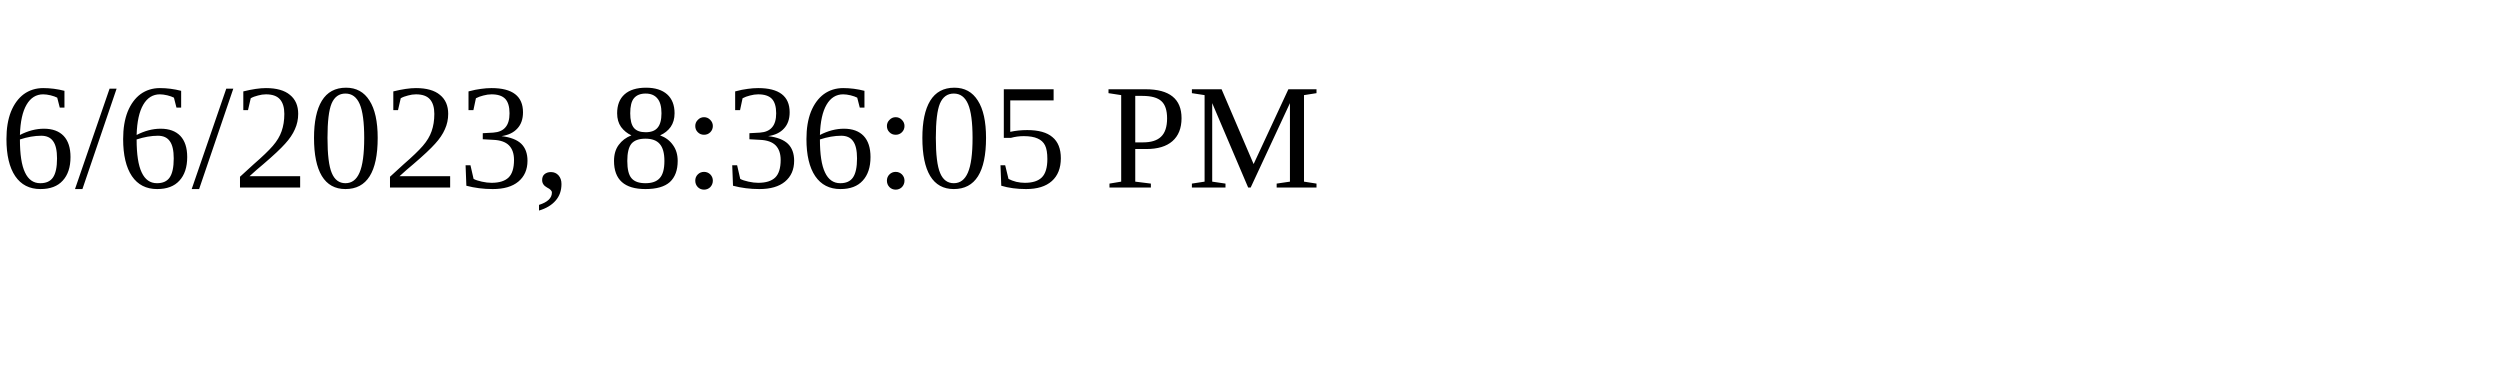
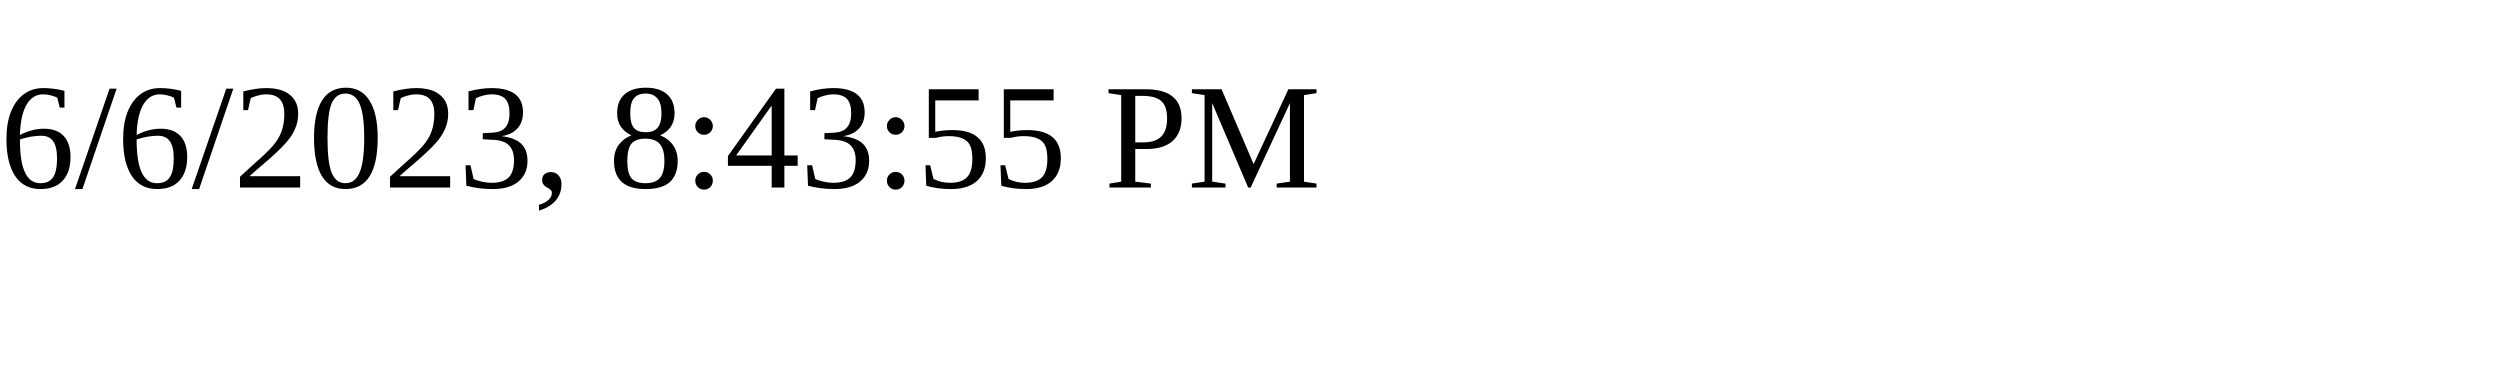
<svg xmlns="http://www.w3.org/2000/svg" height="30" width="200">
-   <text x="0" y="15">6/6/2023, 8:36:05 PM</text>
+   <text x="0" y="15">6/6/2023, 8:43:55 PM</text>
</svg>
